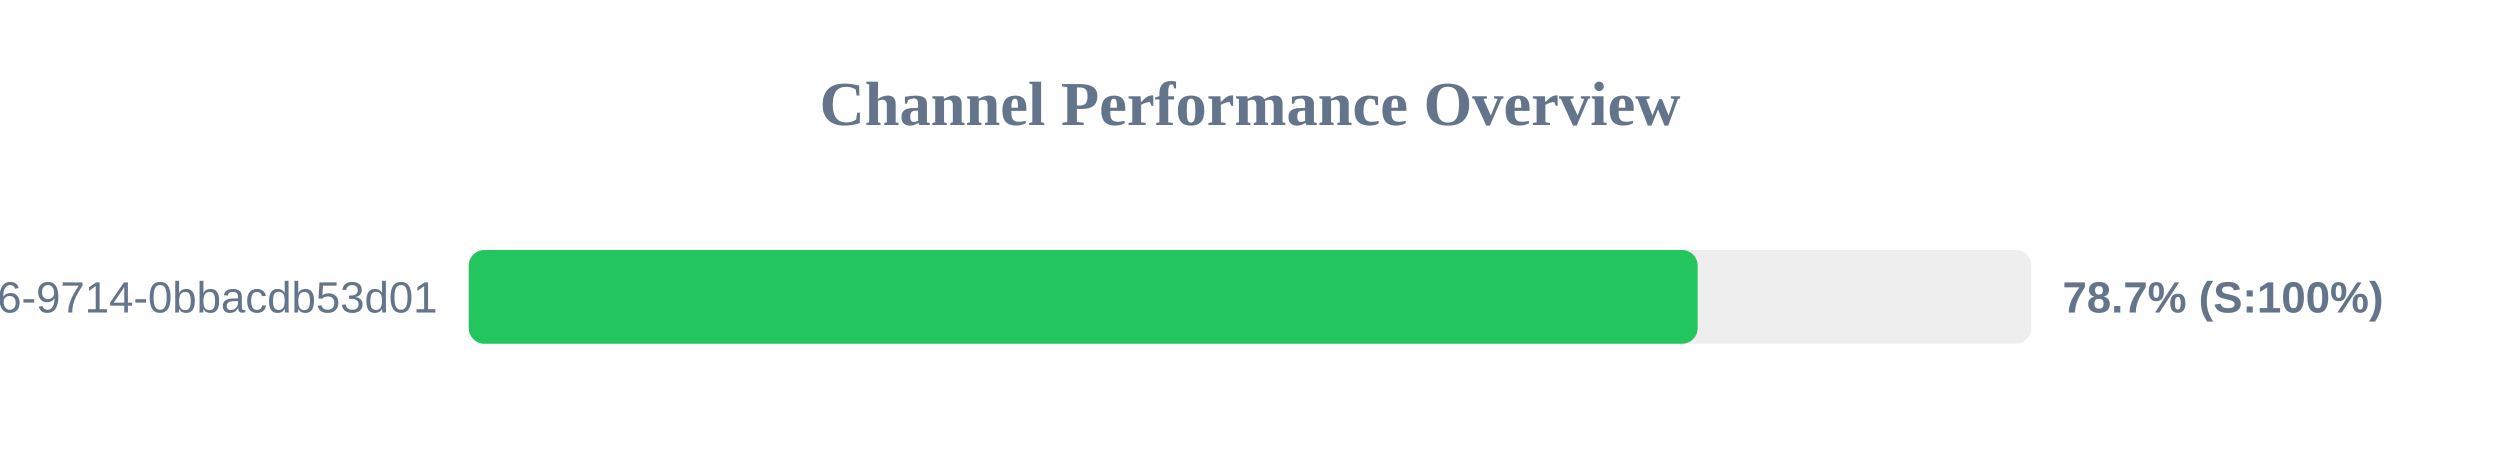
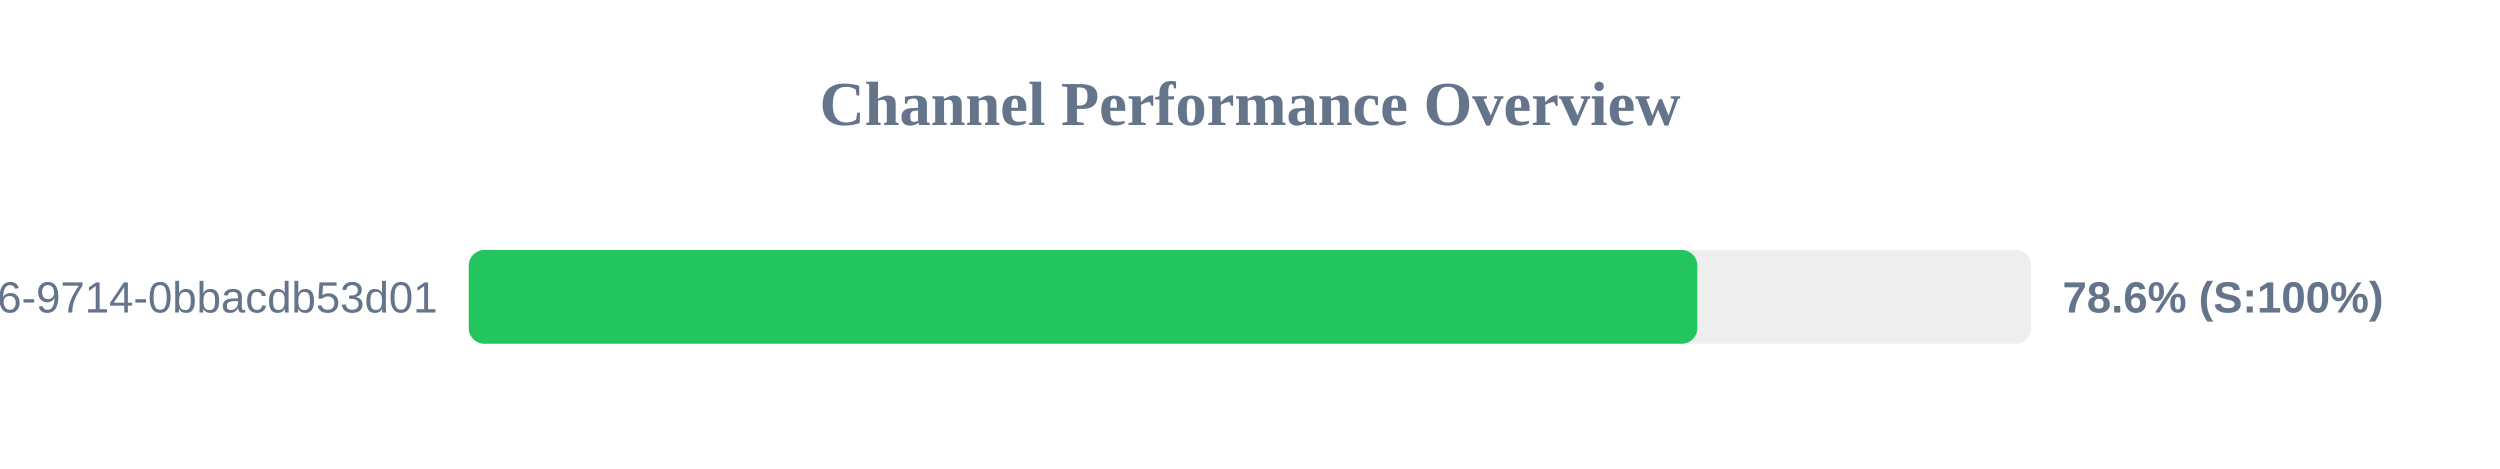
<svg xmlns="http://www.w3.org/2000/svg" width="800" height="150" version="1.1">
  <style>
        .row { font: 14px Arial; fill: #64748b; }
        .score { font: bold 14px Arial; fill: #64748b; }
    </style>
  <text x="400" y="40" text-anchor="middle" font-size="20px" font-weight="bold" fill="#64748b">Channel Performance Overview</text>
  <rect x="150" y="80" width="500" height="30" fill="#eee" rx="5" />
-   <rect x="150" y="80" width="393.25" height="30" fill="#22c55e" rx="5" />
+   <rect x="150" y="80" width="393.15" height="30" fill="#22c55e" rx="5" />
  <text x="140" y="100" text-anchor="end" class="row">?uuid=23125f6e-ec56-4c26-9714-0bbacdb53d01</text>
-   <text x="660" y="100" text-anchor="start" class="score">78.7% (S:100%)</text>
+   <text x="660" y="100" text-anchor="start" class="score">78.6% (S:100%)</text>
</svg>
